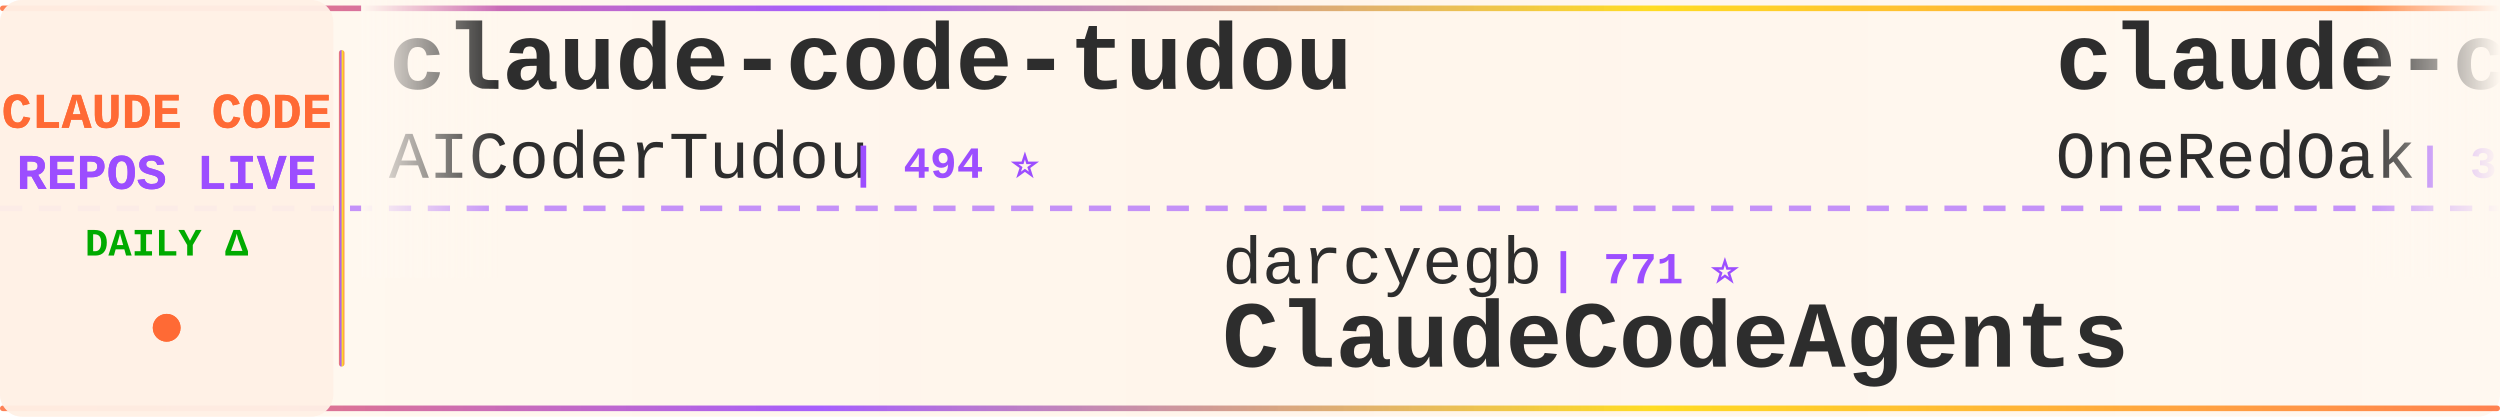
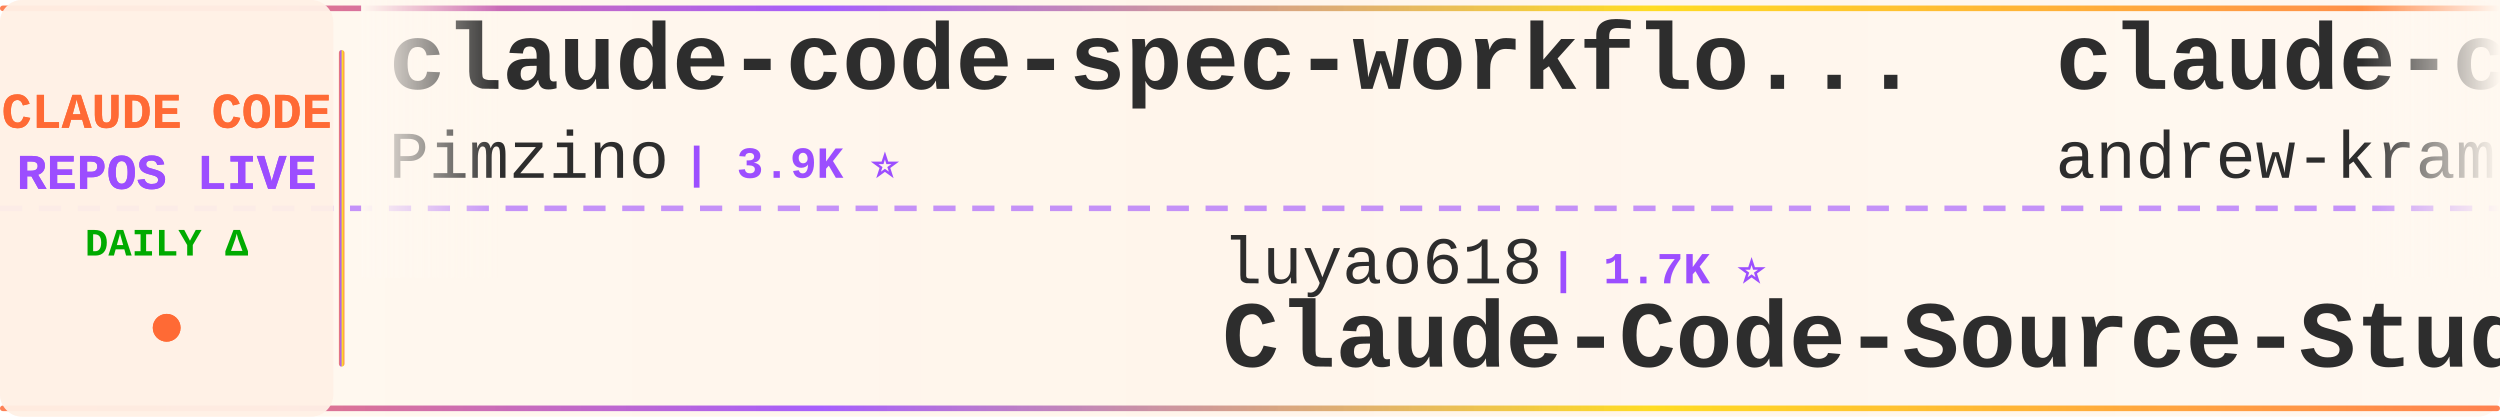
<svg xmlns="http://www.w3.org/2000/svg" width="900" height="150">
  <defs>
    <linearGradient id="tickerBg" x1="0%" y1="0%" x2="100%" y2="0%">
      <stop offset="0%" style="stop-color:#fff8f0;stop-opacity:0.98" />
      <stop offset="50%" style="stop-color:#fff5eb;stop-opacity:1" />
      <stop offset="100%" style="stop-color:#fff8f0;stop-opacity:0.98" />
    </linearGradient>
    <linearGradient id="borderGrad" x1="0%" y1="0%" x2="100%" y2="0%">
      <stop offset="0%" style="stop-color:#FF6B35;stop-opacity:0.85">
        <animate attributeName="stop-opacity" values="0.85;1;0.85" dur="2s" repeatCount="indefinite" />
      </stop>
      <stop offset="33%" style="stop-color:#9C4EFF;stop-opacity:0.9">
        <animate attributeName="stop-opacity" values="0.9;1;0.9" dur="2.2s" repeatCount="indefinite" />
      </stop>
      <stop offset="66%" style="stop-color:#FFD700;stop-opacity:0.85">
        <animate attributeName="stop-opacity" values="0.85;1;0.85" dur="1.8s" repeatCount="indefinite" />
      </stop>
      <stop offset="100%" style="stop-color:#FF6B35;stop-opacity:0.85">
        <animate attributeName="stop-opacity" values="0.85;1;0.85" dur="2s" repeatCount="indefinite" />
      </stop>
    </linearGradient>
    <filter id="textGlow">
      <feGaussianBlur stdDeviation="0.15" result="coloredBlur" />
      <feMerge>
        <feMergeNode in="coloredBlur" />
        <feMergeNode in="SourceGraphic" />
      </feMerge>
    </filter>
    <filter id="metricGlow">
      <feGaussianBlur stdDeviation="0.2" result="coloredBlur" />
      <feMerge>
        <feMergeNode in="coloredBlur" />
        <feMergeNode in="SourceGraphic" />
      </feMerge>
    </filter>
    <linearGradient id="leftFade" x1="0%" y1="0%" x2="100%" y2="0%">
      <stop offset="0%" style="stop-color:#fff8f0;stop-opacity:1" />
      <stop offset="100%" style="stop-color:#fff8f0;stop-opacity:0" />
    </linearGradient>
    <linearGradient id="rightFade" x1="0%" y1="0%" x2="100%" y2="0%">
      <stop offset="0%" style="stop-color:#fff8f0;stop-opacity:0" />
      <stop offset="100%" style="stop-color:#fff8f0;stop-opacity:1" />
    </linearGradient>
  </defs>
  <rect width="900" height="150" fill="url(#tickerBg)" rx="8" />
  <rect x="0" y="2" width="900" height="2" fill="url(#borderGrad)" rx="1" />
  <rect x="0" y="146" width="900" height="2" fill="url(#borderGrad)" rx="1" />
  <line x1="0" y1="75" x2="900" y2="75" stroke="#9C4EFF" stroke-width="2" stroke-dasharray="8 6" opacity="0.6" />
  <rect x="0" y="0" width="120" height="150" fill="#fff0e6" opacity="0.95" rx="8" />
  <text x="60" y="46" font-family="'Courier New', monospace" font-size="18" font-weight="bold" fill="#FF6B35" text-anchor="middle" filter="url(#textGlow)">
    CLAUDE CODE
  </text>
  <text x="60" y="68" font-family="'Courier New', monospace" font-size="18" font-weight="bold" fill="#9C4EFF" text-anchor="middle" filter="url(#textGlow)">
    REPOS LIVE
  </text>
  <text x="60" y="92" font-family="'Courier New', monospace" font-size="14" font-weight="bold" fill="#00aa00" text-anchor="middle">
    DAILY Δ
  </text>
  <circle cx="60" cy="118" r="5" fill="#FF6B35" filter="url(#metricGlow)">
    <animate attributeName="r" values="4;6;4" dur="1.5s" repeatCount="indefinite" />
    <animate attributeName="opacity" values="0.6;1;0.6" dur="1.5s" repeatCount="indefinite" />
  </circle>
  <rect x="122" y="18" width="2" height="114" fill="url(#borderGrad)" rx="1" />
  <clipPath id="tickerClip">
    <rect x="130" y="0" width="770" height="150" />
  </clipPath>
  <g clip-path="url(#tickerClip)">
    <g id="tickerItems">
      <animateTransform attributeName="transform" attributeType="XML" type="translate" from="0 0" to="-3000 0" dur="54s" repeatCount="indefinite" />
      <g transform="translate(0, 0)">
-         <text x="140" y="32" font-family="'Courier New', monospace" font-size="34" font-weight="bold" fill="#2d2d2d">claude-code-tudou</text>
-         <text x="140" y="64" font-family="'Courier New', monospace" font-size="24" font-weight="normal" fill="#2d2d2d" opacity="1.0">AICoderTudou</text>
-         <text x="306" y="64" font-family="'Courier New', monospace" font-size="16" font-weight="bold" fill="#9C4EFF"> | 494 ⭐</text>
+         <text x="140" y="32" font-family="'Courier New', monospace" font-size="34" font-weight="bold" fill="#2d2d2d">claude-code-spec-workflo...</text>
+         <text x="140" y="64" font-family="'Courier New', monospace" font-size="24" font-weight="normal" fill="#2d2d2d" opacity="1.0">Pimzino</text>
+         <text x="246" y="64" font-family="'Courier New', monospace" font-size="16" font-weight="bold" fill="#9C4EFF"> | 3.9K ⭐</text>
      </g>
      <g transform="translate(300, 0)">
-         <text x="140" y="102" font-family="'Courier New', monospace" font-size="24" font-weight="normal" fill="#2d2d2d" opacity="1.0">darcyegb</text>
-         <text x="258" y="102" font-family="'Courier New', monospace" font-size="16" font-weight="bold" fill="#9C4EFF"> | 771 ⭐</text>
-         <text x="140" y="132" font-family="'Courier New', monospace" font-size="34" font-weight="bold" fill="#2d2d2d">ClaudeCodeAgents</text>
+         <text x="140" y="102" font-family="'Courier New', monospace" font-size="24" font-weight="normal" fill="#2d2d2d" opacity="1.0">luyao618</text>
+         <text x="258" y="102" font-family="'Courier New', monospace" font-size="16" font-weight="bold" fill="#9C4EFF"> | 1.7K ⭐</text>
+         <text x="140" y="132" font-family="'Courier New', monospace" font-size="34" font-weight="bold" fill="#2d2d2d">Claude-Code-Source-Study</text>
      </g>
      <g transform="translate(600, 0)">
-         <text x="140" y="32" font-family="'Courier New', monospace" font-size="34" font-weight="bold" fill="#2d2d2d">claude-code-workflows</text>
-         <text x="140" y="64" font-family="'Courier New', monospace" font-size="24" font-weight="normal" fill="#2d2d2d" opacity="1.0">OneRedOak</text>
-         <text x="270" y="64" font-family="'Courier New', monospace" font-size="16" font-weight="bold" fill="#9C4EFF"> | 3.9K ⭐</text>
+         <text x="140" y="32" font-family="'Courier New', monospace" font-size="34" font-weight="bold" fill="#2d2d2d">claude-code-source-build</text>
+         <text x="140" y="64" font-family="'Courier New', monospace" font-size="24" font-weight="normal" fill="#2d2d2d" opacity="1.0">andrew-kramer-inno</text>
+         <text x="378" y="64" font-family="'Courier New', monospace" font-size="16" font-weight="bold" fill="#9C4EFF"> | 595 ⭐</text>
      </g>
      <g transform="translate(900, 0)">
-         <text x="140" y="102" font-family="'Courier New', monospace" font-size="24" font-weight="normal" fill="#2d2d2d" opacity="1.0">https-deeplearning-ai</text>
-         <text x="414" y="102" font-family="'Courier New', monospace" font-size="16" font-weight="bold" fill="#9C4EFF"> | 554 ⭐</text>
-         <text x="140" y="132" font-family="'Courier New', monospace" font-size="34" font-weight="bold" fill="#2d2d2d">sc-claude-code-files</text>
+         <text x="140" y="102" font-family="'Courier New', monospace" font-size="24" font-weight="normal" fill="#2d2d2d" opacity="1.0">AprilNEA</text>
+         <text x="258" y="102" font-family="'Courier New', monospace" font-size="16" font-weight="bold" fill="#9C4EFF"> | 393 ⭐</text>
+         <text x="140" y="132" font-family="'Courier New', monospace" font-size="34" font-weight="bold" fill="#2d2d2d">claude-code-source</text>
      </g>
      <g transform="translate(1200, 0)">
-         <text x="140" y="32" font-family="'Courier New', monospace" font-size="34" font-weight="bold" fill="#2d2d2d">claude-code-proxy</text>
-         <text x="140" y="64" font-family="'Courier New', monospace" font-size="24" font-weight="normal" fill="#2d2d2d" opacity="1.0">fuergaosi233</text>
-         <text x="306" y="64" font-family="'Courier New', monospace" font-size="16" font-weight="bold" fill="#9C4EFF"> | 2.8K ⭐</text>
+         <text x="140" y="32" font-family="'Courier New', monospace" font-size="34" font-weight="bold" fill="#2d2d2d">claude-code-rust</text>
+         <text x="140" y="64" font-family="'Courier New', monospace" font-size="24" font-weight="normal" fill="#2d2d2d" opacity="1.0">lorryjovens-hub</text>
+         <text x="342" y="64" font-family="'Courier New', monospace" font-size="16" font-weight="bold" fill="#9C4EFF"> | 1.7K ⭐</text>
      </g>
      <g transform="translate(1500, 0)">
-         <text x="140" y="102" font-family="'Courier New', monospace" font-size="24" font-weight="normal" fill="#2d2d2d" opacity="1.0">anthropics</text>
-         <text x="282" y="102" font-family="'Courier New', monospace" font-size="16" font-weight="bold" fill="#9C4EFF"> | 994 ⭐</text>
-         <text x="140" y="132" font-family="'Courier New', monospace" font-size="34" font-weight="bold" fill="#2d2d2d">claude-code-base-action</text>
+         <text x="140" y="102" font-family="'Courier New', monospace" font-size="24" font-weight="normal" fill="#2d2d2d" opacity="1.0">sugyan</text>
+         <text x="234" y="102" font-family="'Courier New', monospace" font-size="16" font-weight="bold" fill="#9C4EFF"> | 1.1K ⭐</text>
+         <text x="140" y="132" font-family="'Courier New', monospace" font-size="34" font-weight="bold" fill="#2d2d2d">claude-code-webui</text>
      </g>
      <g transform="translate(1800, 0)">
-         <text x="140" y="32" font-family="'Courier New', monospace" font-size="34" font-weight="bold" fill="#2d2d2d">Claude-Code-Source-Study</text>
-         <text x="140" y="64" font-family="'Courier New', monospace" font-size="24" font-weight="normal" fill="#2d2d2d" opacity="1.0">luyao618</text>
-         <text x="258" y="64" font-family="'Courier New', monospace" font-size="16" font-weight="bold" fill="#9C4EFF"> | 1.7K ⭐</text>
+         <text x="140" y="32" font-family="'Courier New', monospace" font-size="34" font-weight="bold" fill="#2d2d2d">Claude-Code</text>
+         <text x="140" y="64" font-family="'Courier New', monospace" font-size="24" font-weight="normal" fill="#2d2d2d" opacity="1.0">OrcaWhisper</text>
+         <text x="294" y="64" font-family="'Courier New', monospace" font-size="16" font-weight="bold" fill="#9C4EFF"> | 102 ⭐</text>
      </g>
      <g transform="translate(2100, 0)">
-         <text x="140" y="102" font-family="'Courier New', monospace" font-size="24" font-weight="normal" fill="#2d2d2d" opacity="1.0">xu-xiang</text>
-         <text x="258" y="102" font-family="'Courier New', monospace" font-size="16" font-weight="bold" fill="#9C4EFF"> | 2.0K ⭐ +2</text>
-         <text x="140" y="132" font-family="'Courier New', monospace" font-size="34" font-weight="bold" fill="#2d2d2d">everything-claude-code-z...</text>
+         <text x="140" y="102" font-family="'Courier New', monospace" font-size="24" font-weight="normal" fill="#2d2d2d" opacity="1.0">lintsinghua</text>
+         <text x="294" y="102" font-family="'Courier New', monospace" font-size="16" font-weight="bold" fill="#9C4EFF"> | 4.3K ⭐</text>
+         <text x="140" y="132" font-family="'Courier New', monospace" font-size="34" font-weight="bold" fill="#2d2d2d">claude-code-book</text>
      </g>
      <g transform="translate(2400, 0)">
        <text x="140" y="32" font-family="'Courier New', monospace" font-size="34" font-weight="bold" fill="#2d2d2d">claude-code-source</text>
        <text x="140" y="64" font-family="'Courier New', monospace" font-size="24" font-weight="normal" fill="#2d2d2d" opacity="1.0">hangsman</text>
        <text x="258" y="64" font-family="'Courier New', monospace" font-size="16" font-weight="bold" fill="#9C4EFF"> | 797 ⭐</text>
      </g>
      <g transform="translate(2700, 0)">
-         <text x="140" y="102" font-family="'Courier New', monospace" font-size="24" font-weight="normal" fill="#2d2d2d" opacity="1.0">jqueryscript</text>
-         <text x="306" y="102" font-family="'Courier New', monospace" font-size="16" font-weight="bold" fill="#9C4EFF"> | 523 ⭐</text>
-         <text x="140" y="132" font-family="'Courier New', monospace" font-size="34" font-weight="bold" fill="#2d2d2d">awesome-claude-code</text>
+         <text x="140" y="102" font-family="'Courier New', monospace" font-size="24" font-weight="normal" fill="#2d2d2d" opacity="1.0">ccplugins</text>
+         <text x="270" y="102" font-family="'Courier New', monospace" font-size="16" font-weight="bold" fill="#9C4EFF"> | 965 ⭐</text>
+         <text x="140" y="132" font-family="'Courier New', monospace" font-size="34" font-weight="bold" fill="#2d2d2d">awesome-claude-code-plug...</text>
      </g>
      <g transform="translate(3000, 0)">
-         <text x="140" y="32" font-family="'Courier New', monospace" font-size="34" font-weight="bold" fill="#2d2d2d">claude-code-tudou</text>
-         <text x="140" y="64" font-family="'Courier New', monospace" font-size="24" font-weight="normal" fill="#2d2d2d" opacity="1.0">AICoderTudou</text>
-         <text x="306" y="64" font-family="'Courier New', monospace" font-size="16" font-weight="bold" fill="#9C4EFF"> | 494 ⭐</text>
+         <text x="140" y="32" font-family="'Courier New', monospace" font-size="34" font-weight="bold" fill="#2d2d2d">claude-code-spec-workflo...</text>
+         <text x="140" y="64" font-family="'Courier New', monospace" font-size="24" font-weight="normal" fill="#2d2d2d" opacity="1.0">Pimzino</text>
+         <text x="246" y="64" font-family="'Courier New', monospace" font-size="16" font-weight="bold" fill="#9C4EFF"> | 3.9K ⭐</text>
      </g>
      <g transform="translate(3300, 0)">
-         <text x="140" y="102" font-family="'Courier New', monospace" font-size="24" font-weight="normal" fill="#2d2d2d" opacity="1.0">darcyegb</text>
-         <text x="258" y="102" font-family="'Courier New', monospace" font-size="16" font-weight="bold" fill="#9C4EFF"> | 771 ⭐</text>
-         <text x="140" y="132" font-family="'Courier New', monospace" font-size="34" font-weight="bold" fill="#2d2d2d">ClaudeCodeAgents</text>
+         <text x="140" y="102" font-family="'Courier New', monospace" font-size="24" font-weight="normal" fill="#2d2d2d" opacity="1.0">luyao618</text>
+         <text x="258" y="102" font-family="'Courier New', monospace" font-size="16" font-weight="bold" fill="#9C4EFF"> | 1.7K ⭐</text>
+         <text x="140" y="132" font-family="'Courier New', monospace" font-size="34" font-weight="bold" fill="#2d2d2d">Claude-Code-Source-Study</text>
      </g>
      <g transform="translate(3600, 0)">
-         <text x="140" y="32" font-family="'Courier New', monospace" font-size="34" font-weight="bold" fill="#2d2d2d">claude-code-workflows</text>
-         <text x="140" y="64" font-family="'Courier New', monospace" font-size="24" font-weight="normal" fill="#2d2d2d" opacity="1.0">OneRedOak</text>
-         <text x="270" y="64" font-family="'Courier New', monospace" font-size="16" font-weight="bold" fill="#9C4EFF"> | 3.9K ⭐</text>
+         <text x="140" y="32" font-family="'Courier New', monospace" font-size="34" font-weight="bold" fill="#2d2d2d">claude-code-source-build</text>
+         <text x="140" y="64" font-family="'Courier New', monospace" font-size="24" font-weight="normal" fill="#2d2d2d" opacity="1.0">andrew-kramer-inno</text>
+         <text x="378" y="64" font-family="'Courier New', monospace" font-size="16" font-weight="bold" fill="#9C4EFF"> | 595 ⭐</text>
      </g>
      <g transform="translate(3900, 0)">
-         <text x="140" y="102" font-family="'Courier New', monospace" font-size="24" font-weight="normal" fill="#2d2d2d" opacity="1.0">https-deeplearning-ai</text>
-         <text x="414" y="102" font-family="'Courier New', monospace" font-size="16" font-weight="bold" fill="#9C4EFF"> | 554 ⭐</text>
-         <text x="140" y="132" font-family="'Courier New', monospace" font-size="34" font-weight="bold" fill="#2d2d2d">sc-claude-code-files</text>
+         <text x="140" y="102" font-family="'Courier New', monospace" font-size="24" font-weight="normal" fill="#2d2d2d" opacity="1.0">AprilNEA</text>
+         <text x="258" y="102" font-family="'Courier New', monospace" font-size="16" font-weight="bold" fill="#9C4EFF"> | 393 ⭐</text>
+         <text x="140" y="132" font-family="'Courier New', monospace" font-size="34" font-weight="bold" fill="#2d2d2d">claude-code-source</text>
      </g>
    </g>
  </g>
  <rect x="130" y="0" width="50" height="100" fill="url(#leftFade)" />
  <rect x="850" y="0" width="50" height="100" fill="url(#rightFade)" />
</svg>
